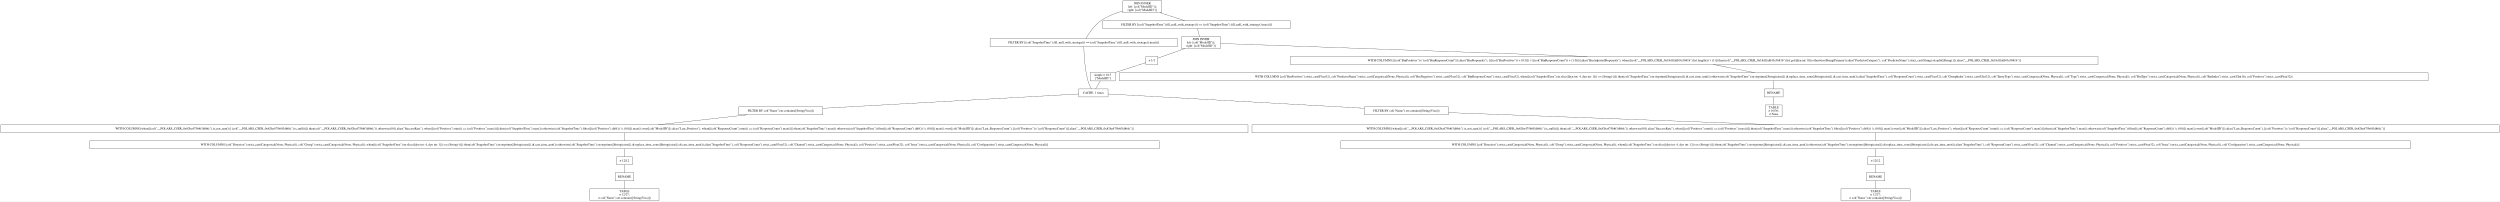
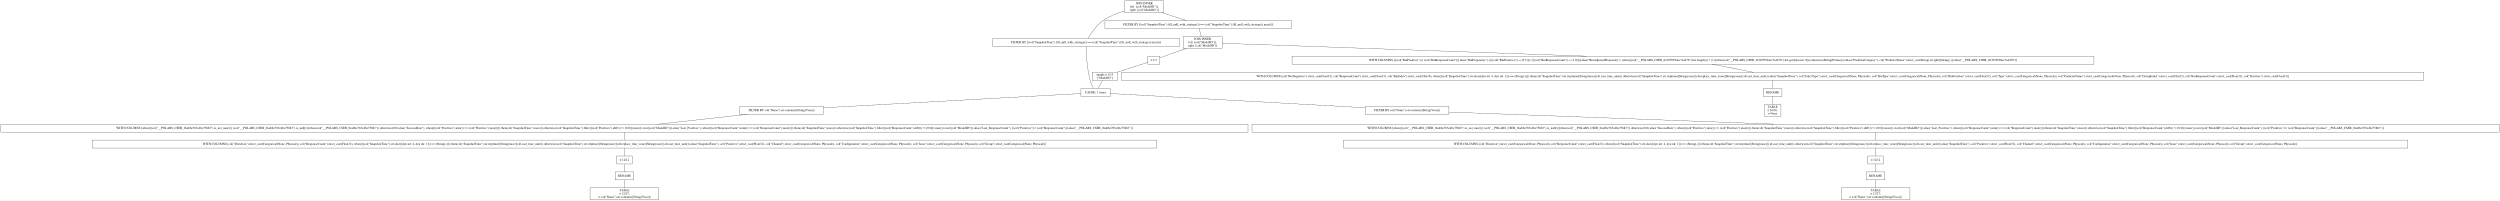
- <svg xmlns="http://www.w3.org/2000/svg" width="11244pt" height="906pt" viewBox="0.00 0.00 11244.00 906.00">
+ <svg xmlns="http://www.w3.org/2000/svg" width="11298pt" height="906pt" viewBox="0.00 0.00 11298.00 906.00">
  <g id="graph0" class="graph" transform="scale(1 1) rotate(0) translate(4 902)">
-     <polygon fill="white" stroke="transparent" points="-4,4 -4,-902 11240,-902 11240,4 -4,4" />
+     <polygon fill="white" stroke="transparent" points="-4,4 -4,-902 11294,-902 11294,4 -4,4" />
    <g id="node1" class="node">
-       <polygon fill="none" stroke="black" points="5221.5,-898 5045.5,-898 5045.5,-845 5221.5,-845 5221.5,-898" />
-       <text text-anchor="middle" x="5133.5" y="-882.8" font-family="Times,serif" font-size="14.00">JOIN INNER</text>
-       <text text-anchor="middle" x="5133.5" y="-867.8" font-family="Times,serif" font-size="14.00">left: [col("ModelID")];</text>
-       <text text-anchor="middle" x="5133.5" y="-852.8" font-family="Times,serif" font-size="14.00">right: [col("ModelID")]</text>
+       <polygon fill="none" stroke="black" points="5255,-898 5079,-898 5079,-845 5255,-845 5255,-898" />
+       <text text-anchor="middle" x="5167" y="-882.8" font-family="Times,serif" font-size="14.00">JOIN INNER</text>
+       <text text-anchor="middle" x="5167" y="-867.8" font-family="Times,serif" font-size="14.00">left: [col("ModelID")];</text>
+       <text text-anchor="middle" x="5167" y="-852.8" font-family="Times,serif" font-size="14.00">right: [col("ModelID")]</text>
    </g>
    <g id="node2" class="node">
-       <polygon fill="none" stroke="black" points="5292,-728.5 4449,-728.5 4449,-692.5 5292,-692.5 5292,-728.5" />
-       <text text-anchor="middle" x="4870.5" y="-706.8" font-family="Times,serif" font-size="14.00">FILTER BY [(col("SnapshotTime").fill_null_with_strategy()) == (col("SnapshotTime").fill_null_with_strategy().max())]</text>
+       <polygon fill="none" stroke="black" points="5325.5,-728.5 4482.5,-728.5 4482.5,-692.5 5325.5,-692.5 5325.5,-728.5" />
+       <text text-anchor="middle" x="4904" y="-706.8" font-family="Times,serif" font-size="14.00">FILTER BY [(col("SnapshotTime").fill_null_with_strategy()) == (col("SnapshotTime").fill_null_with_strategy().max())]</text>
    </g>
    <g id="edge1" class="edge">
-       <path fill="none" stroke="black" d="M5045.29,-852.66C5012.61,-843.24 4976.48,-829.29 4947.5,-809 4916.93,-787.6 4892.51,-750.6 4879.89,-728.85" />
+       <path fill="none" stroke="black" d="M5078.79,-852.66C5046.11,-843.24 5009.98,-829.29 4981,-809 4950.43,-787.6 4926.01,-750.6 4913.39,-728.85" />
    </g>
    <g id="node10" class="node">
-       <polygon fill="none" stroke="black" points="5799,-809 4956,-809 4956,-773 5799,-773 5799,-809" />
-       <text text-anchor="middle" x="5377.5" y="-787.3" font-family="Times,serif" font-size="14.00">FILTER BY [(col("SnapshotTime").fill_null_with_strategy()) == (col("SnapshotTime").fill_null_with_strategy().max())]</text>
+       <polygon fill="none" stroke="black" points="5832.5,-809 4989.5,-809 4989.5,-773 5832.5,-773 5832.5,-809" />
+       <text text-anchor="middle" x="5411" y="-787.3" font-family="Times,serif" font-size="14.00">FILTER BY [(col("SnapshotTime").fill_null_with_strategy()) == (col("SnapshotTime").fill_null_with_strategy().max())]</text>
    </g>
    <g id="edge9" class="edge">
-       <path fill="none" stroke="black" d="M5213.06,-844.9C5249.63,-833.14 5292.02,-819.5 5324.6,-809.02" />
+       <path fill="none" stroke="black" d="M5246.56,-844.9C5283.13,-833.14 5325.52,-819.5 5358.1,-809.02" />
    </g>
    <g id="node3" class="node">
-       <polygon fill="none" stroke="black" points="4979.5,-502 4847.5,-502 4847.5,-466 4979.5,-466 4979.5,-502" />
-       <text text-anchor="middle" x="4913.5" y="-480.3" font-family="Times,serif" font-size="14.00">CACHE: 1 times</text>
+       <polygon fill="none" stroke="black" points="5013,-502 4881,-502 4881,-466 5013,-466 5013,-502" />
+       <text text-anchor="middle" x="4947" y="-480.3" font-family="Times,serif" font-size="14.00">CACHE: 1 times</text>
    </g>
    <g id="edge2" class="edge">
-       <path fill="none" stroke="black" d="M4870.63,-692.13C4871.27,-660.77 4874.44,-592.89 4889.5,-538 4892.92,-525.53 4898.92,-512.28 4904.07,-502.15" />
+       <path fill="none" stroke="black" d="M4904.13,-692.13C4904.77,-660.77 4907.94,-592.89 4923,-538 4926.42,-525.53 4932.42,-512.28 4937.57,-502.15" />
    </g>
    <g id="node4" class="node">
-       <polygon fill="none" stroke="black" points="6510.5,-421.5 6132.5,-421.5 6132.5,-385.5 6510.5,-385.5 6510.5,-421.5" />
-       <text text-anchor="middle" x="6321.5" y="-399.8" font-family="Times,serif" font-size="14.00">FILTER BY col("Name").str.contains([String(Visa)])</text>
+       <polygon fill="none" stroke="black" points="6544,-421.5 6166,-421.5 6166,-385.5 6544,-385.5 6544,-421.5" />
+       <text text-anchor="middle" x="6355" y="-399.8" font-family="Times,serif" font-size="14.00">FILTER BY col("Name").str.contains([String(Visa)])</text>
    </g>
    <g id="edge3" class="edge">
-       <path fill="none" stroke="black" d="M4979.52,-479.32C5184.22,-467.91 5813.53,-432.82 6132.29,-415.05" />
+       <path fill="none" stroke="black" d="M5013.02,-479.32C5217.72,-467.91 5847.03,-432.82 6165.79,-415.05" />
    </g>
    <g id="node18" class="node">
-       <polygon fill="none" stroke="black" points="3696.5,-421.5 3318.5,-421.5 3318.5,-385.5 3696.5,-385.5 3696.5,-421.5" />
-       <text text-anchor="middle" x="3507.5" y="-399.8" font-family="Times,serif" font-size="14.00">FILTER BY col("Name").str.contains([String(Visa)])</text>
+       <polygon fill="none" stroke="black" points="3717,-421.5 3339,-421.5 3339,-385.5 3717,-385.5 3717,-421.5" />
+       <text text-anchor="middle" x="3528" y="-399.8" font-family="Times,serif" font-size="14.00">FILTER BY col("Name").str.contains([String(Visa)])</text>
    </g>
    <g id="edge18" class="edge">
-       <path fill="none" stroke="black" d="M4847.1,-479.29C4642.23,-467.85 4014.67,-432.82 3696.57,-415.06" />
+       <path fill="none" stroke="black" d="M4880.93,-479.35C4674.83,-467.94 4038.33,-432.73 3717.29,-414.97" />
    </g>
    <g id="node5" class="node">
-       <polygon fill="none" stroke="black" points="11236,-341 5627,-341 5627,-305 11236,-305 11236,-341" />
-       <text text-anchor="middle" x="8431.5" y="-319.3" font-family="Times,serif" font-size="14.00">WITH COLUMNS [when([(col("__POLARS_CSER_0x82ba475b8f3d86fc").is_not_nan()) | (col("__POLARS_CSER_0x82ba475b8f3d86fc").is_null())]).then(col("__POLARS_CSER_0x82ba475b8f3d86fc")).otherwise(0.0).alias("SuccessRate"), when([(col("Positives").min()) == (col("Positives").max())]).then(col("SnapshotTime").max()).otherwise(col("SnapshotTime").filter([(col("Positives").diff()) != (0.0)]).max()).over([col("ModelID")]).alias("Last_Positives"), when([(col("ResponseCount").min()) == (col("ResponseCount").max())]).then(col("SnapshotTime").max()).otherwise(col("SnapshotTime").filter([(col("ResponseCount").diff()) != (0.0)]).max()).over([col("ModelID")]).alias("Last_ResponseCount"), [(col("Positives")) / (col("ResponseCount"))].alias("__POLARS_CSER_0x82ba475b8f3d86fc")]</text>
+       <polygon fill="none" stroke="black" points="11290,-341 5654,-341 5654,-305 11290,-305 11290,-341" />
+       <text text-anchor="middle" x="8472" y="-319.3" font-family="Times,serif" font-size="14.00">WITH COLUMNS [when([(col("__POLARS_CSER_0xabbe765e4be75883").is_not_nan()) | (col("__POLARS_CSER_0xabbe765e4be75883").is_null())]).then(col("__POLARS_CSER_0xabbe765e4be75883")).otherwise(0.0).alias("SuccessRate"), when([(col("Positives").min()) == (col("Positives").max())]).then(col("SnapshotTime").max()).otherwise(col("SnapshotTime").filter([(col("Positives").diff()) != (0.0)]).max()).over([col("ModelID")]).alias("Last_Positives"), when([(col("ResponseCount").min()) == (col("ResponseCount").max())]).then(col("SnapshotTime").max()).otherwise(col("SnapshotTime").filter([(col("ResponseCount").diff()) != (0.0)]).max()).over([col("ModelID")]).alias("Last_ResponseCount"), [(col("Positives")) / (col("ResponseCount"))].alias("__POLARS_CSER_0xabbe765e4be75883")]</text>
    </g>
    <g id="edge4" class="edge">
-       <path fill="none" stroke="black" d="M6510.61,-395.46C6837.64,-383.3 7517.62,-358 7974.38,-341.01" />
+       <path fill="none" stroke="black" d="M6544.27,-395.48C6872.22,-383.32 7554.89,-358.01 8013.39,-341.01" />
    </g>
    <g id="node6" class="node">
-       <polygon fill="none" stroke="black" points="10836.5,-269 6026.5,-269 6026.5,-233 10836.5,-233 10836.5,-269" />
-       <text text-anchor="middle" x="8431.5" y="-247.3" font-family="Times,serif" font-size="14.00">WITH COLUMNS [col("Direction").strict_cast(Categorical(None, Physical)), col("Group").strict_cast(Categorical(None, Physical)), when([(col("SnapshotTime").str.slice([dyn int: 4, dyn int: 1])) == (String(-))]).then(col("SnapshotTime").str.strptime([String(raise)]).dt.cast_time_unit()).otherwise(col("SnapshotTime").str.strptime([String(raise)]).dt.replace_time_zone([String(raise)]).dt.cast_time_unit()).alias("SnapshotTime"), col("ResponseCount").strict_cast(Float32), col("Channel").strict_cast(Categorical(None, Physical)), col("Positives").strict_cast(Float32), col("Issue").strict_cast(Categorical(None, Physical)), col("Configuration").strict_cast(Categorical(None, Physical))]</text>
+       <polygon fill="none" stroke="black" points="10877,-269 6067,-269 6067,-233 10877,-233 10877,-269" />
+       <text text-anchor="middle" x="8472" y="-247.3" font-family="Times,serif" font-size="14.00">WITH COLUMNS [col("Direction").strict_cast(Categorical(None, Physical)), col("ResponseCount").strict_cast(Float32), when([(col("SnapshotTime").str.slice([dyn int: 4, dyn int: 1])) == (String(-))]).then(col("SnapshotTime").str.strptime([String(raise)]).dt.cast_time_unit()).otherwise(col("SnapshotTime").str.strptime([String(raise)]).dt.replace_time_zone([String(raise)]).dt.cast_time_unit()).alias("SnapshotTime"), col("Positives").strict_cast(Float32), col("Channel").strict_cast(Categorical(None, Physical)), col("Configuration").strict_cast(Categorical(None, Physical)), col("Issue").strict_cast(Categorical(None, Physical)), col("Group").strict_cast(Categorical(None, Physical))]</text>
    </g>
    <g id="edge5" class="edge">
-       <path fill="none" stroke="black" d="M8431.5,-304.7C8431.5,-293.85 8431.5,-279.92 8431.5,-269.1" />
+       <path fill="none" stroke="black" d="M8472,-304.7C8472,-293.85 8472,-279.92 8472,-269.1" />
    </g>
    <g id="node7" class="node">
-       <polygon fill="none" stroke="black" points="8467,-197 8396,-197 8396,-161 8467,-161 8467,-197" />
-       <text text-anchor="middle" x="8431.5" y="-175.3" font-family="Times,serif" font-size="14.00">π 12/12</text>
+       <polygon fill="none" stroke="black" points="8507.5,-197 8436.5,-197 8436.5,-161 8507.5,-161 8507.5,-197" />
+       <text text-anchor="middle" x="8472" y="-175.3" font-family="Times,serif" font-size="14.00">π 12/12</text>
    </g>
    <g id="edge6" class="edge">
-       <path fill="none" stroke="black" d="M8431.5,-232.7C8431.5,-221.85 8431.5,-207.92 8431.5,-197.1" />
+       <path fill="none" stroke="black" d="M8472,-232.7C8472,-221.85 8472,-207.92 8472,-197.1" />
    </g>
    <g id="node8" class="node">
-       <polygon fill="none" stroke="black" points="8473.5,-125 8389.5,-125 8389.5,-89 8473.5,-89 8473.5,-125" />
-       <text text-anchor="middle" x="8431.5" y="-103.3" font-family="Times,serif" font-size="14.00">RENAME</text>
+       <polygon fill="none" stroke="black" points="8514,-125 8430,-125 8430,-89 8514,-89 8514,-125" />
+       <text text-anchor="middle" x="8472" y="-103.3" font-family="Times,serif" font-size="14.00">RENAME</text>
    </g>
    <g id="edge7" class="edge">
-       <path fill="none" stroke="black" d="M8431.5,-160.7C8431.5,-149.85 8431.5,-135.92 8431.5,-125.1" />
+       <path fill="none" stroke="black" d="M8472,-160.7C8472,-149.85 8472,-135.92 8472,-125.1" />
    </g>
    <g id="node9" class="node">
-       <polygon fill="none" stroke="black" points="8587,-53 8276,-53 8276,0 8587,0 8587,-53" />
-       <text text-anchor="middle" x="8431.5" y="-37.8" font-family="Times,serif" font-size="14.00">TABLE</text>
-       <text text-anchor="middle" x="8431.5" y="-22.8" font-family="Times,serif" font-size="14.00">π 12/27;</text>
-       <text text-anchor="middle" x="8431.5" y="-7.8" font-family="Times,serif" font-size="14.00">σ col("Name").str.contains([String(Visa)])</text>
+       <polygon fill="none" stroke="black" points="8627.5,-53 8316.5,-53 8316.5,0 8627.5,0 8627.5,-53" />
+       <text text-anchor="middle" x="8472" y="-37.8" font-family="Times,serif" font-size="14.00">TABLE</text>
+       <text text-anchor="middle" x="8472" y="-22.8" font-family="Times,serif" font-size="14.00">π 12/27;</text>
+       <text text-anchor="middle" x="8472" y="-7.8" font-family="Times,serif" font-size="14.00">σ col("Name").str.contains([String(Visa)])</text>
    </g>
    <g id="edge8" class="edge">
-       <path fill="none" stroke="black" d="M8431.5,-88.97C8431.5,-78.51 8431.5,-64.9 8431.5,-53.16" />
+       <path fill="none" stroke="black" d="M8472,-88.97C8472,-78.51 8472,-64.9 8472,-53.16" />
    </g>
    <g id="node11" class="node">
-       <polygon fill="none" stroke="black" points="5485.5,-737 5309.5,-737 5309.5,-684 5485.5,-684 5485.5,-737" />
-       <text text-anchor="middle" x="5397.5" y="-721.8" font-family="Times,serif" font-size="14.00">JOIN INNER</text>
-       <text text-anchor="middle" x="5397.5" y="-706.8" font-family="Times,serif" font-size="14.00">left: [col("ModelID")];</text>
-       <text text-anchor="middle" x="5397.5" y="-691.8" font-family="Times,serif" font-size="14.00">right: [col("ModelID")]</text>
+       <polygon fill="none" stroke="black" points="5519,-737 5343,-737 5343,-684 5519,-684 5519,-737" />
+       <text text-anchor="middle" x="5431" y="-721.8" font-family="Times,serif" font-size="14.00">JOIN INNER</text>
+       <text text-anchor="middle" x="5431" y="-706.8" font-family="Times,serif" font-size="14.00">left: [col("ModelID")];</text>
+       <text text-anchor="middle" x="5431" y="-691.8" font-family="Times,serif" font-size="14.00">right: [col("ModelID")]</text>
    </g>
    <g id="edge10" class="edge">
-       <path fill="none" stroke="black" d="M5381.84,-772.97C5384.51,-762.51 5387.97,-748.9 5390.96,-737.16" />
+       <path fill="none" stroke="black" d="M5415.34,-772.97C5418.01,-762.51 5421.47,-748.9 5424.46,-737.16" />
    </g>
    <g id="node12" class="node">
-       <polygon fill="none" stroke="black" points="9432,-648 5799,-648 5799,-612 9432,-612 9432,-648" />
-       <text text-anchor="middle" x="7615.5" y="-626.3" font-family="Times,serif" font-size="14.00">WITH COLUMNS [[(col("BinPositives")) / (col("BinResponseCount"))].alias("BinPropensity"), [([(col("BinPositives")) + (0.5)]) / ([(col("BinResponseCount")) + (1.0)])].alias("BinAdjustedPropensity"), when([(col("__POLARS_CSER_0x18d1fafd45e5681b").list.length()) &gt; (1)]).then(col("__POLARS_CSER_0x18d1fafd45e5681b").list.get([dyn int: 0])).otherwise(String(Primary)).alias("PredictorCategory"), col("PredictorName").strict_cast(String).str.split([String(.)]).alias("__POLARS_CSER_0x18d1fafd45e5681b")]</text>
+       <polygon fill="none" stroke="black" points="9459,-648 5835,-648 5835,-612 9459,-612 9459,-648" />
+       <text text-anchor="middle" x="7647" y="-626.3" font-family="Times,serif" font-size="14.00">WITH COLUMNS [[(col("BinPositives")) / (col("BinResponseCount"))].alias("BinPropensity"), [([(col("BinPositives")) + (0.5)]) / ([(col("BinResponseCount")) + (1.0)])].alias("BinAdjustedPropensity"), when([(col("__POLARS_CSER_0x307059dec7a4470").list.length()) &gt; (1)]).then(col("__POLARS_CSER_0x307059dec7a4470").list.get([dyn int: 0])).otherwise(String(Primary)).alias("PredictorCategory"), col("PredictorName").strict_cast(String).str.split([String(.)]).alias("__POLARS_CSER_0x307059dec7a4470")]</text>
    </g>
    <g id="edge11" class="edge">
-       <path fill="none" stroke="black" d="M5485.82,-706.37C5757.44,-696.76 6594.69,-667.13 7134.94,-648.01" />
+       <path fill="none" stroke="black" d="M5519.24,-706.37C5790.62,-696.76 6627.11,-667.13 7166.87,-648.01" />
    </g>
    <g id="node16" class="node">
-       <polygon fill="none" stroke="black" points="5203.5,-648 5149.5,-648 5149.5,-612 5203.5,-612 5203.5,-648" />
-       <text text-anchor="middle" x="5176.5" y="-626.3" font-family="Times,serif" font-size="14.00">π 1/1</text>
+       <polygon fill="none" stroke="black" points="5237,-648 5183,-648 5183,-612 5237,-612 5237,-648" />
+       <text text-anchor="middle" x="5210" y="-626.3" font-family="Times,serif" font-size="14.00">π 1/1</text>
    </g>
    <g id="edge15" class="edge">
-       <path fill="none" stroke="black" d="M5325.44,-683.9C5283.75,-669.1 5233.71,-651.32 5203.55,-640.61" />
+       <path fill="none" stroke="black" d="M5358.94,-683.9C5317.25,-669.1 5267.21,-651.32 5237.05,-640.61" />
    </g>
    <g id="node13" class="node">
-       <polygon fill="none" stroke="black" points="10916.5,-575 5030.5,-575 5030.5,-539 10916.5,-539 10916.5,-575" />
-       <text text-anchor="middle" x="7973.5" y="-553.3" font-family="Times,serif" font-size="14.00">WITH COLUMNS [col("BinPositives").strict_cast(Float32), col("PredictorName").strict_cast(Categorical(None, Physical)), col("BinNegatives").strict_cast(Float32), col("BinResponseCount").strict_cast(Float32), when([(col("SnapshotTime").str.slice([dyn int: 4, dyn int: 1])) == (String(-))]).then(col("SnapshotTime").str.strptime([String(raise)]).dt.cast_time_unit()).otherwise(col("SnapshotTime").str.strptime([String(raise)]).dt.replace_time_zone([String(raise)]).dt.cast_time_unit()).alias("SnapshotTime"), col("ResponseCount").strict_cast(Float32), col("GroupIndex").strict_cast(UInt32), col("EntryType").strict_cast(Categorical(None, Physical)), col("Type").strict_cast(Categorical(None, Physical)), col("BinType").strict_cast(Categorical(None, Physical)), col("BinIndex").strict_cast(UInt16), col("Positives").strict_cast(Float32)]</text>
+       <polygon fill="none" stroke="black" points="10950,-575 5064,-575 5064,-539 10950,-539 10950,-575" />
+       <text text-anchor="middle" x="8007" y="-553.3" font-family="Times,serif" font-size="14.00">WITH COLUMNS [col("BinNegatives").strict_cast(Float32), col("ResponseCount").strict_cast(Float32), col("BinIndex").strict_cast(UInt16), when([(col("SnapshotTime").str.slice([dyn int: 4, dyn int: 1])) == (String(-))]).then(col("SnapshotTime").str.strptime([String(raise)]).dt.cast_time_unit()).otherwise(col("SnapshotTime").str.strptime([String(raise)]).dt.replace_time_zone([String(raise)]).dt.cast_time_unit()).alias("SnapshotTime"), col("EntryType").strict_cast(Categorical(None, Physical)), col("BinType").strict_cast(Categorical(None, Physical)), col("BinPositives").strict_cast(Float32), col("Type").strict_cast(Categorical(None, Physical)), col("PredictorName").strict_cast(Categorical(None, Physical)), col("GroupIndex").strict_cast(UInt32), col("BinResponseCount").strict_cast(Float32), col("Positives").strict_cast(Float32)]</text>
    </g>
    <g id="edge12" class="edge">
-       <path fill="none" stroke="black" d="M7701.25,-611.99C7757.62,-600.81 7831.1,-586.24 7887.52,-575.05" />
+       <path fill="none" stroke="black" d="M7733.23,-611.99C7789.91,-600.81 7863.81,-586.24 7920.54,-575.05" />
    </g>
    <g id="node14" class="node">
-       <polygon fill="none" stroke="black" points="8015.5,-502 7931.5,-502 7931.5,-466 8015.5,-466 8015.5,-502" />
-       <text text-anchor="middle" x="7973.5" y="-480.3" font-family="Times,serif" font-size="14.00">RENAME</text>
+       <polygon fill="none" stroke="black" points="8049,-502 7965,-502 7965,-466 8049,-466 8049,-502" />
+       <text text-anchor="middle" x="8007" y="-480.3" font-family="Times,serif" font-size="14.00">RENAME</text>
    </g>
    <g id="edge13" class="edge">
-       <path fill="none" stroke="black" d="M7973.5,-538.81C7973.5,-527.65 7973.5,-513.16 7973.5,-502.03" />
+       <path fill="none" stroke="black" d="M8007,-538.81C8007,-527.65 8007,-513.16 8007,-502.03" />
    </g>
    <g id="node15" class="node">
-       <polygon fill="none" stroke="black" points="8011,-430 7936,-430 7936,-377 8011,-377 8011,-430" />
-       <text text-anchor="middle" x="7973.5" y="-414.8" font-family="Times,serif" font-size="14.00">TABLE</text>
-       <text text-anchor="middle" x="7973.5" y="-399.8" font-family="Times,serif" font-size="14.00">π 16/36;</text>
-       <text text-anchor="middle" x="7973.5" y="-384.8" font-family="Times,serif" font-size="14.00">σ None</text>
+       <polygon fill="none" stroke="black" points="8044.5,-430 7969.5,-430 7969.5,-377 8044.5,-377 8044.5,-430" />
+       <text text-anchor="middle" x="8007" y="-414.8" font-family="Times,serif" font-size="14.00">TABLE</text>
+       <text text-anchor="middle" x="8007" y="-399.8" font-family="Times,serif" font-size="14.00">π 16/36;</text>
+       <text text-anchor="middle" x="8007" y="-384.8" font-family="Times,serif" font-size="14.00">σ None</text>
    </g>
    <g id="edge14" class="edge">
-       <path fill="none" stroke="black" d="M7973.5,-465.97C7973.5,-455.51 7973.5,-441.9 7973.5,-430.16" />
+       <path fill="none" stroke="black" d="M8007,-465.97C8007,-455.51 8007,-441.9 8007,-430.16" />
    </g>
    <g id="node17" class="node">
-       <polygon fill="none" stroke="black" points="5012,-576 4899,-576 4899,-538 5012,-538 5012,-576" />
-       <text text-anchor="middle" x="4955.5" y="-560.8" font-family="Times,serif" font-size="14.00">simple π 1/15</text>
-       <text text-anchor="middle" x="4955.5" y="-545.8" font-family="Times,serif" font-size="14.00">["ModelID"]</text>
+       <polygon fill="none" stroke="black" points="5045.5,-576 4932.5,-576 4932.5,-538 5045.5,-538 5045.5,-576" />
+       <text text-anchor="middle" x="4989" y="-560.8" font-family="Times,serif" font-size="14.00">simple π 1/15</text>
+       <text text-anchor="middle" x="4989" y="-545.8" font-family="Times,serif" font-size="14.00">["ModelID"]</text>
    </g>
    <g id="edge16" class="edge">
-       <path fill="none" stroke="black" d="M5149.4,-620.29C5115.28,-609.33 5055.81,-590.23 5011.7,-576.05" />
+       <path fill="none" stroke="black" d="M5182.9,-620.29C5148.78,-609.33 5089.31,-590.23 5045.2,-576.05" />
    </g>
    <g id="edge17" class="edge">
-       <path fill="none" stroke="black" d="M4944.68,-537.72C4938.17,-526.7 4929.93,-512.78 4923.56,-502" />
+       <path fill="none" stroke="black" d="M4978.18,-537.72C4971.67,-526.7 4963.43,-512.78 4957.06,-502" />
    </g>
    <g id="node19" class="node">
-       <polygon fill="none" stroke="black" points="5609,-341 0,-341 0,-305 5609,-305 5609,-341" />
-       <text text-anchor="middle" x="2804.5" y="-319.3" font-family="Times,serif" font-size="14.00">WITH COLUMNS [when([(col("__POLARS_CSER_0x82ba475b8f3d86fc").is_not_nan()) | (col("__POLARS_CSER_0x82ba475b8f3d86fc").is_null())]).then(col("__POLARS_CSER_0x82ba475b8f3d86fc")).otherwise(0.0).alias("SuccessRate"), when([(col("Positives").min()) == (col("Positives").max())]).then(col("SnapshotTime").max()).otherwise(col("SnapshotTime").filter([(col("Positives").diff()) != (0.0)]).max()).over([col("ModelID")]).alias("Last_Positives"), when([(col("ResponseCount").min()) == (col("ResponseCount").max())]).then(col("SnapshotTime").max()).otherwise(col("SnapshotTime").filter([(col("ResponseCount").diff()) != (0.0)]).max()).over([col("ModelID")]).alias("Last_ResponseCount"), [(col("Positives")) / (col("ResponseCount"))].alias("__POLARS_CSER_0x82ba475b8f3d86fc")]</text>
+       <polygon fill="none" stroke="black" points="5636,-341 0,-341 0,-305 5636,-305 5636,-341" />
+       <text text-anchor="middle" x="2818" y="-319.3" font-family="Times,serif" font-size="14.00">WITH COLUMNS [when([(col("__POLARS_CSER_0xabbe765e4be75883").is_not_nan()) | (col("__POLARS_CSER_0xabbe765e4be75883").is_null())]).then(col("__POLARS_CSER_0xabbe765e4be75883")).otherwise(0.0).alias("SuccessRate"), when([(col("Positives").min()) == (col("Positives").max())]).then(col("SnapshotTime").max()).otherwise(col("SnapshotTime").filter([(col("Positives").diff()) != (0.0)]).max()).over([col("ModelID")]).alias("Last_Positives"), when([(col("ResponseCount").min()) == (col("ResponseCount").max())]).then(col("SnapshotTime").max()).otherwise(col("SnapshotTime").filter([(col("ResponseCount").diff()) != (0.0)]).max()).over([col("ModelID")]).alias("Last_ResponseCount"), [(col("Positives")) / (col("ResponseCount"))].alias("__POLARS_CSER_0xabbe765e4be75883")]</text>
    </g>
    <g id="edge19" class="edge">
-       <path fill="none" stroke="black" d="M3354.96,-385.47C3237.04,-372.3 3074.58,-354.16 2956.74,-341" />
+       <path fill="none" stroke="black" d="M3373.94,-385.47C3254.85,-372.3 3090.77,-354.16 2971.76,-341" />
    </g>
    <g id="node20" class="node">
-       <polygon fill="none" stroke="black" points="5209.5,-269 399.5,-269 399.5,-233 5209.5,-233 5209.5,-269" />
-       <text text-anchor="middle" x="2804.5" y="-247.3" font-family="Times,serif" font-size="14.00">WITH COLUMNS [col("Direction").strict_cast(Categorical(None, Physical)), col("Group").strict_cast(Categorical(None, Physical)), when([(col("SnapshotTime").str.slice([dyn int: 4, dyn int: 1])) == (String(-))]).then(col("SnapshotTime").str.strptime([String(raise)]).dt.cast_time_unit()).otherwise(col("SnapshotTime").str.strptime([String(raise)]).dt.replace_time_zone([String(raise)]).dt.cast_time_unit()).alias("SnapshotTime"), col("ResponseCount").strict_cast(Float32), col("Channel").strict_cast(Categorical(None, Physical)), col("Positives").strict_cast(Float32), col("Issue").strict_cast(Categorical(None, Physical)), col("Configuration").strict_cast(Categorical(None, Physical))]</text>
+       <polygon fill="none" stroke="black" points="5223,-269 413,-269 413,-233 5223,-233 5223,-269" />
+       <text text-anchor="middle" x="2818" y="-247.3" font-family="Times,serif" font-size="14.00">WITH COLUMNS [col("Direction").strict_cast(Categorical(None, Physical)), col("ResponseCount").strict_cast(Float32), when([(col("SnapshotTime").str.slice([dyn int: 4, dyn int: 1])) == (String(-))]).then(col("SnapshotTime").str.strptime([String(raise)]).dt.cast_time_unit()).otherwise(col("SnapshotTime").str.strptime([String(raise)]).dt.replace_time_zone([String(raise)]).dt.cast_time_unit()).alias("SnapshotTime"), col("Positives").strict_cast(Float32), col("Channel").strict_cast(Categorical(None, Physical)), col("Configuration").strict_cast(Categorical(None, Physical)), col("Issue").strict_cast(Categorical(None, Physical)), col("Group").strict_cast(Categorical(None, Physical))]</text>
    </g>
    <g id="edge20" class="edge">
-       <path fill="none" stroke="black" d="M2804.5,-304.7C2804.5,-293.85 2804.5,-279.92 2804.5,-269.1" />
+       <path fill="none" stroke="black" d="M2818,-304.7C2818,-293.85 2818,-279.92 2818,-269.1" />
    </g>
    <g id="node21" class="node">
-       <polygon fill="none" stroke="black" points="2840,-197 2769,-197 2769,-161 2840,-161 2840,-197" />
-       <text text-anchor="middle" x="2804.5" y="-175.3" font-family="Times,serif" font-size="14.00">π 12/12</text>
+       <polygon fill="none" stroke="black" points="2853.5,-197 2782.5,-197 2782.5,-161 2853.5,-161 2853.5,-197" />
+       <text text-anchor="middle" x="2818" y="-175.3" font-family="Times,serif" font-size="14.00">π 12/12</text>
    </g>
    <g id="edge21" class="edge">
-       <path fill="none" stroke="black" d="M2804.5,-232.7C2804.5,-221.85 2804.5,-207.92 2804.5,-197.1" />
+       <path fill="none" stroke="black" d="M2818,-232.7C2818,-221.85 2818,-207.92 2818,-197.1" />
    </g>
    <g id="node22" class="node">
-       <polygon fill="none" stroke="black" points="2846.5,-125 2762.5,-125 2762.5,-89 2846.5,-89 2846.5,-125" />
-       <text text-anchor="middle" x="2804.5" y="-103.3" font-family="Times,serif" font-size="14.00">RENAME</text>
+       <polygon fill="none" stroke="black" points="2860,-125 2776,-125 2776,-89 2860,-89 2860,-125" />
+       <text text-anchor="middle" x="2818" y="-103.3" font-family="Times,serif" font-size="14.00">RENAME</text>
    </g>
    <g id="edge22" class="edge">
-       <path fill="none" stroke="black" d="M2804.5,-160.7C2804.5,-149.85 2804.5,-135.92 2804.5,-125.1" />
+       <path fill="none" stroke="black" d="M2818,-160.7C2818,-149.85 2818,-135.92 2818,-125.1" />
    </g>
    <g id="node23" class="node">
-       <polygon fill="none" stroke="black" points="2960,-53 2649,-53 2649,0 2960,0 2960,-53" />
-       <text text-anchor="middle" x="2804.5" y="-37.8" font-family="Times,serif" font-size="14.00">TABLE</text>
-       <text text-anchor="middle" x="2804.5" y="-22.8" font-family="Times,serif" font-size="14.00">π 12/27;</text>
-       <text text-anchor="middle" x="2804.5" y="-7.8" font-family="Times,serif" font-size="14.00">σ col("Name").str.contains([String(Visa)])</text>
+       <polygon fill="none" stroke="black" points="2973.5,-53 2662.5,-53 2662.5,0 2973.5,0 2973.5,-53" />
+       <text text-anchor="middle" x="2818" y="-37.8" font-family="Times,serif" font-size="14.00">TABLE</text>
+       <text text-anchor="middle" x="2818" y="-22.8" font-family="Times,serif" font-size="14.00">π 12/27;</text>
+       <text text-anchor="middle" x="2818" y="-7.8" font-family="Times,serif" font-size="14.00">σ col("Name").str.contains([String(Visa)])</text>
    </g>
    <g id="edge23" class="edge">
-       <path fill="none" stroke="black" d="M2804.5,-88.97C2804.5,-78.51 2804.5,-64.9 2804.5,-53.16" />
+       <path fill="none" stroke="black" d="M2818,-88.97C2818,-78.51 2818,-64.9 2818,-53.16" />
    </g>
  </g>
</svg>
